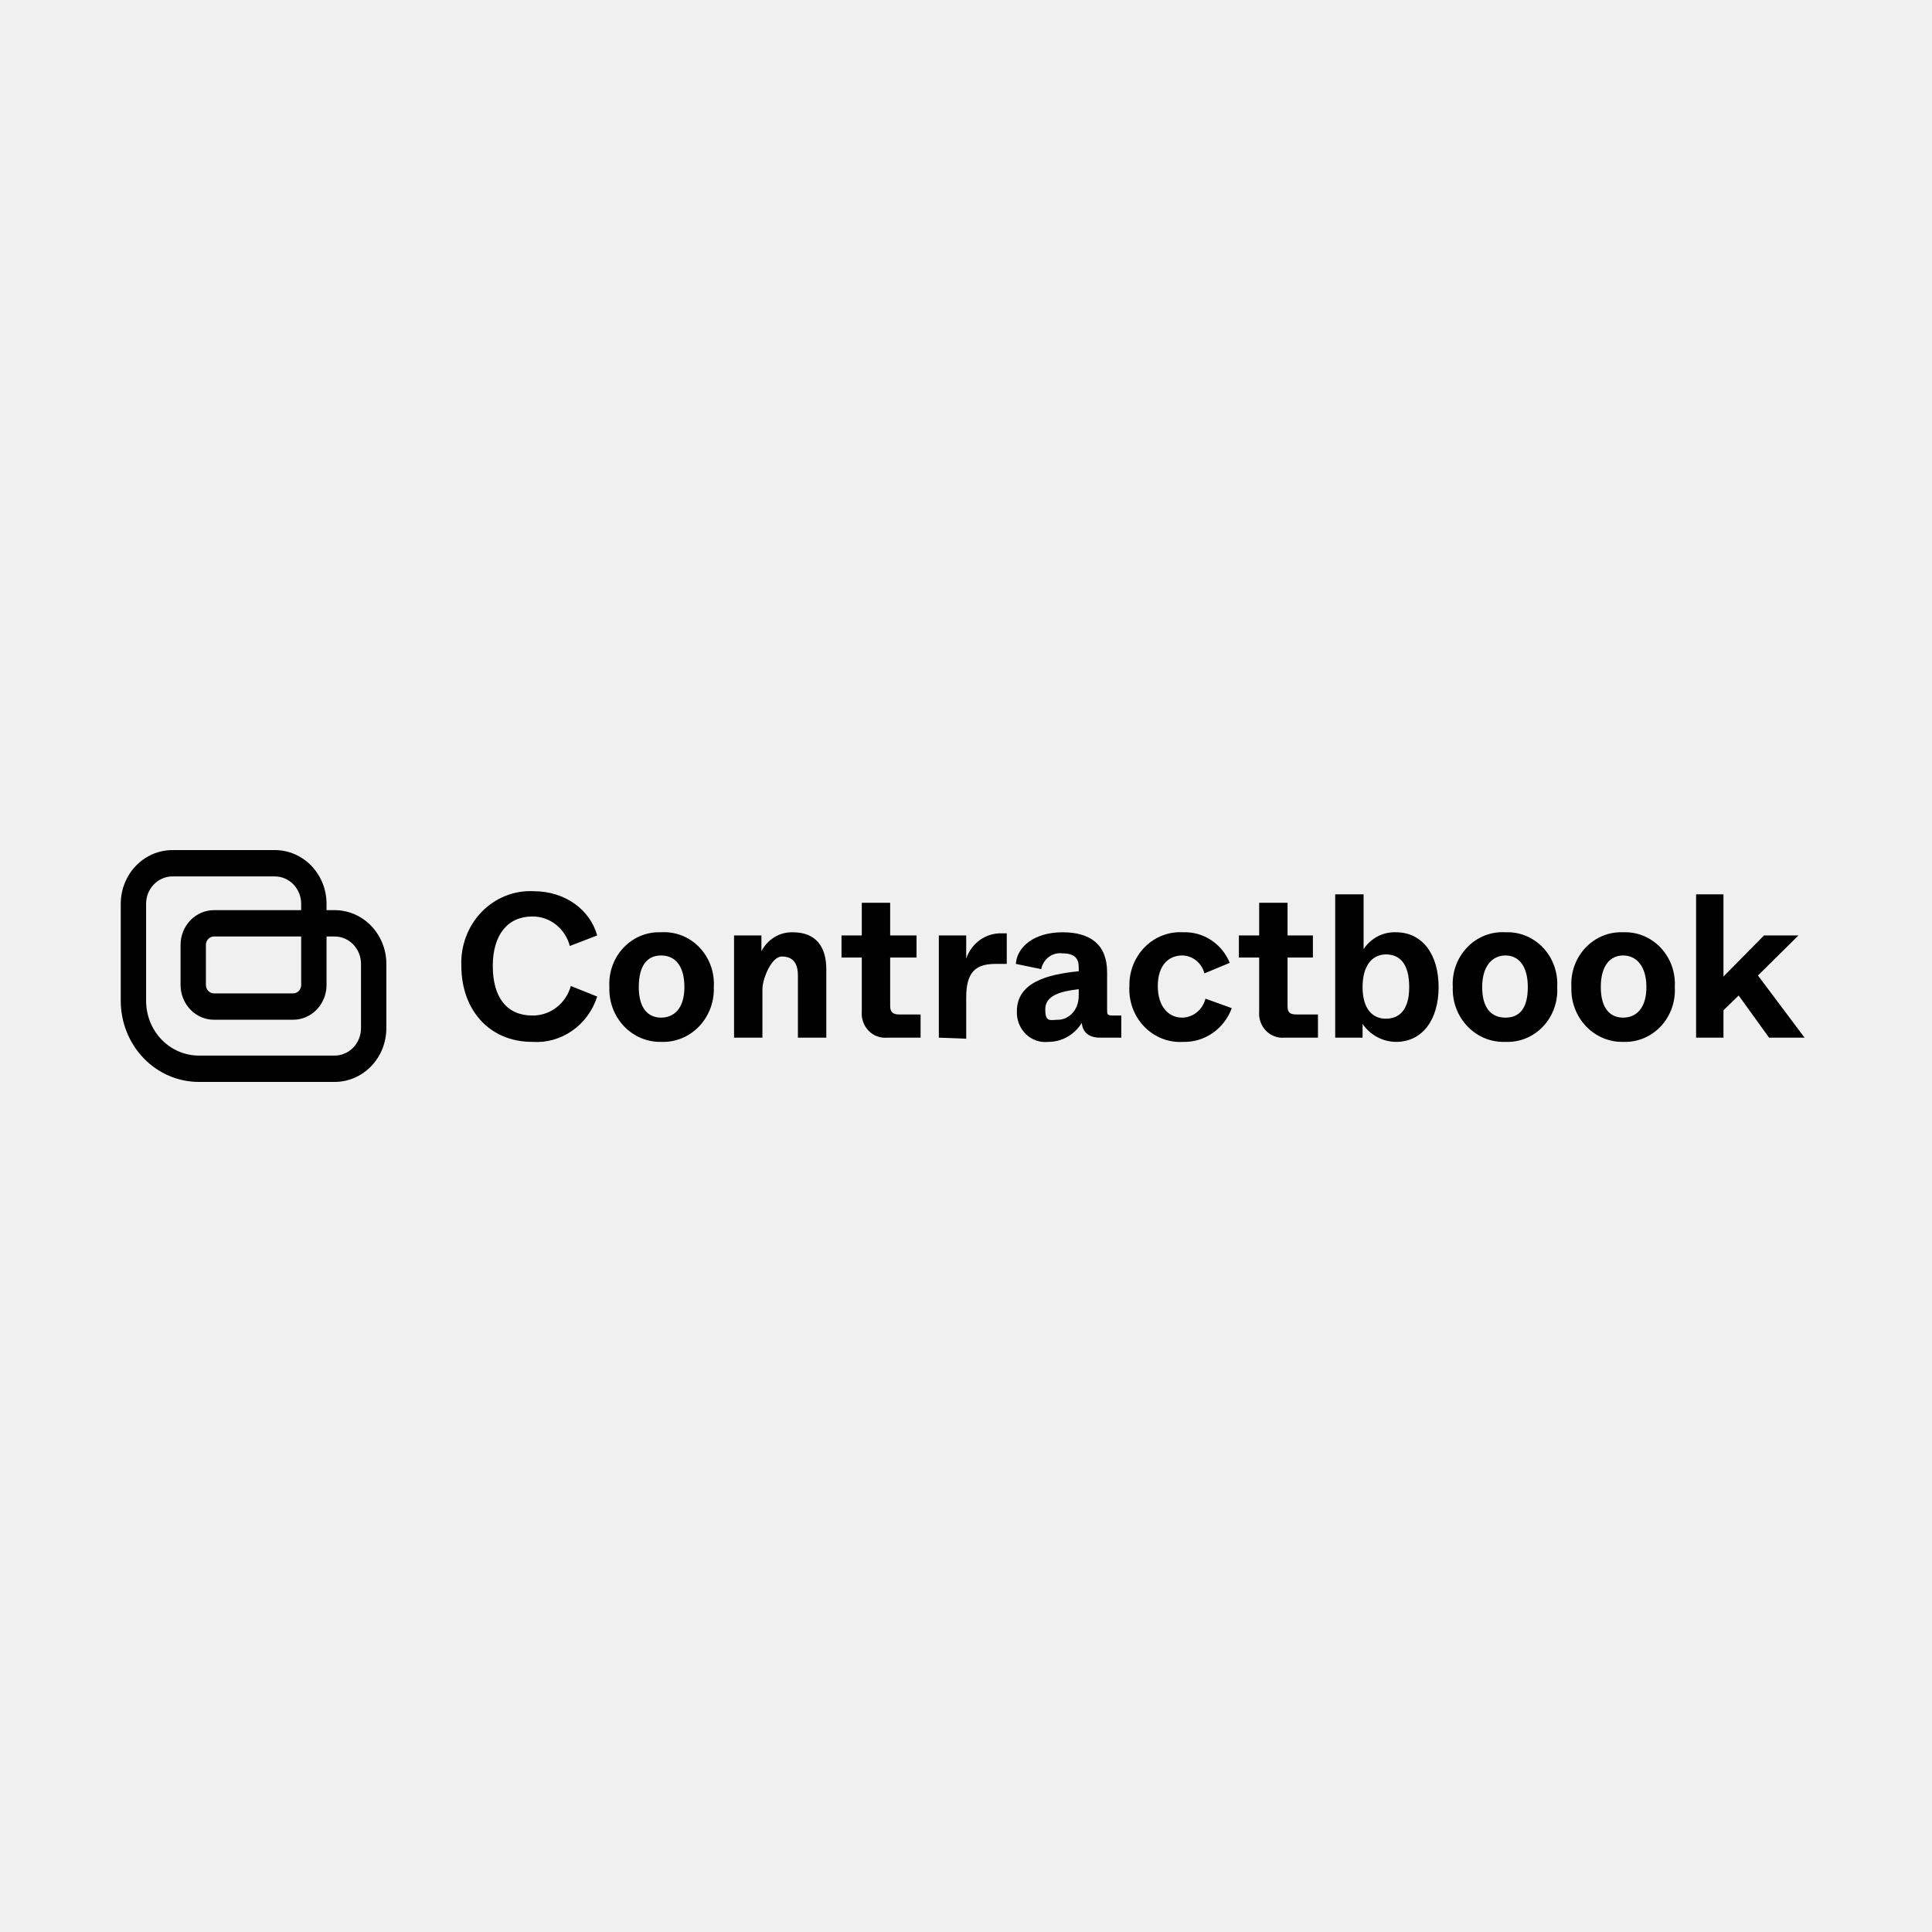
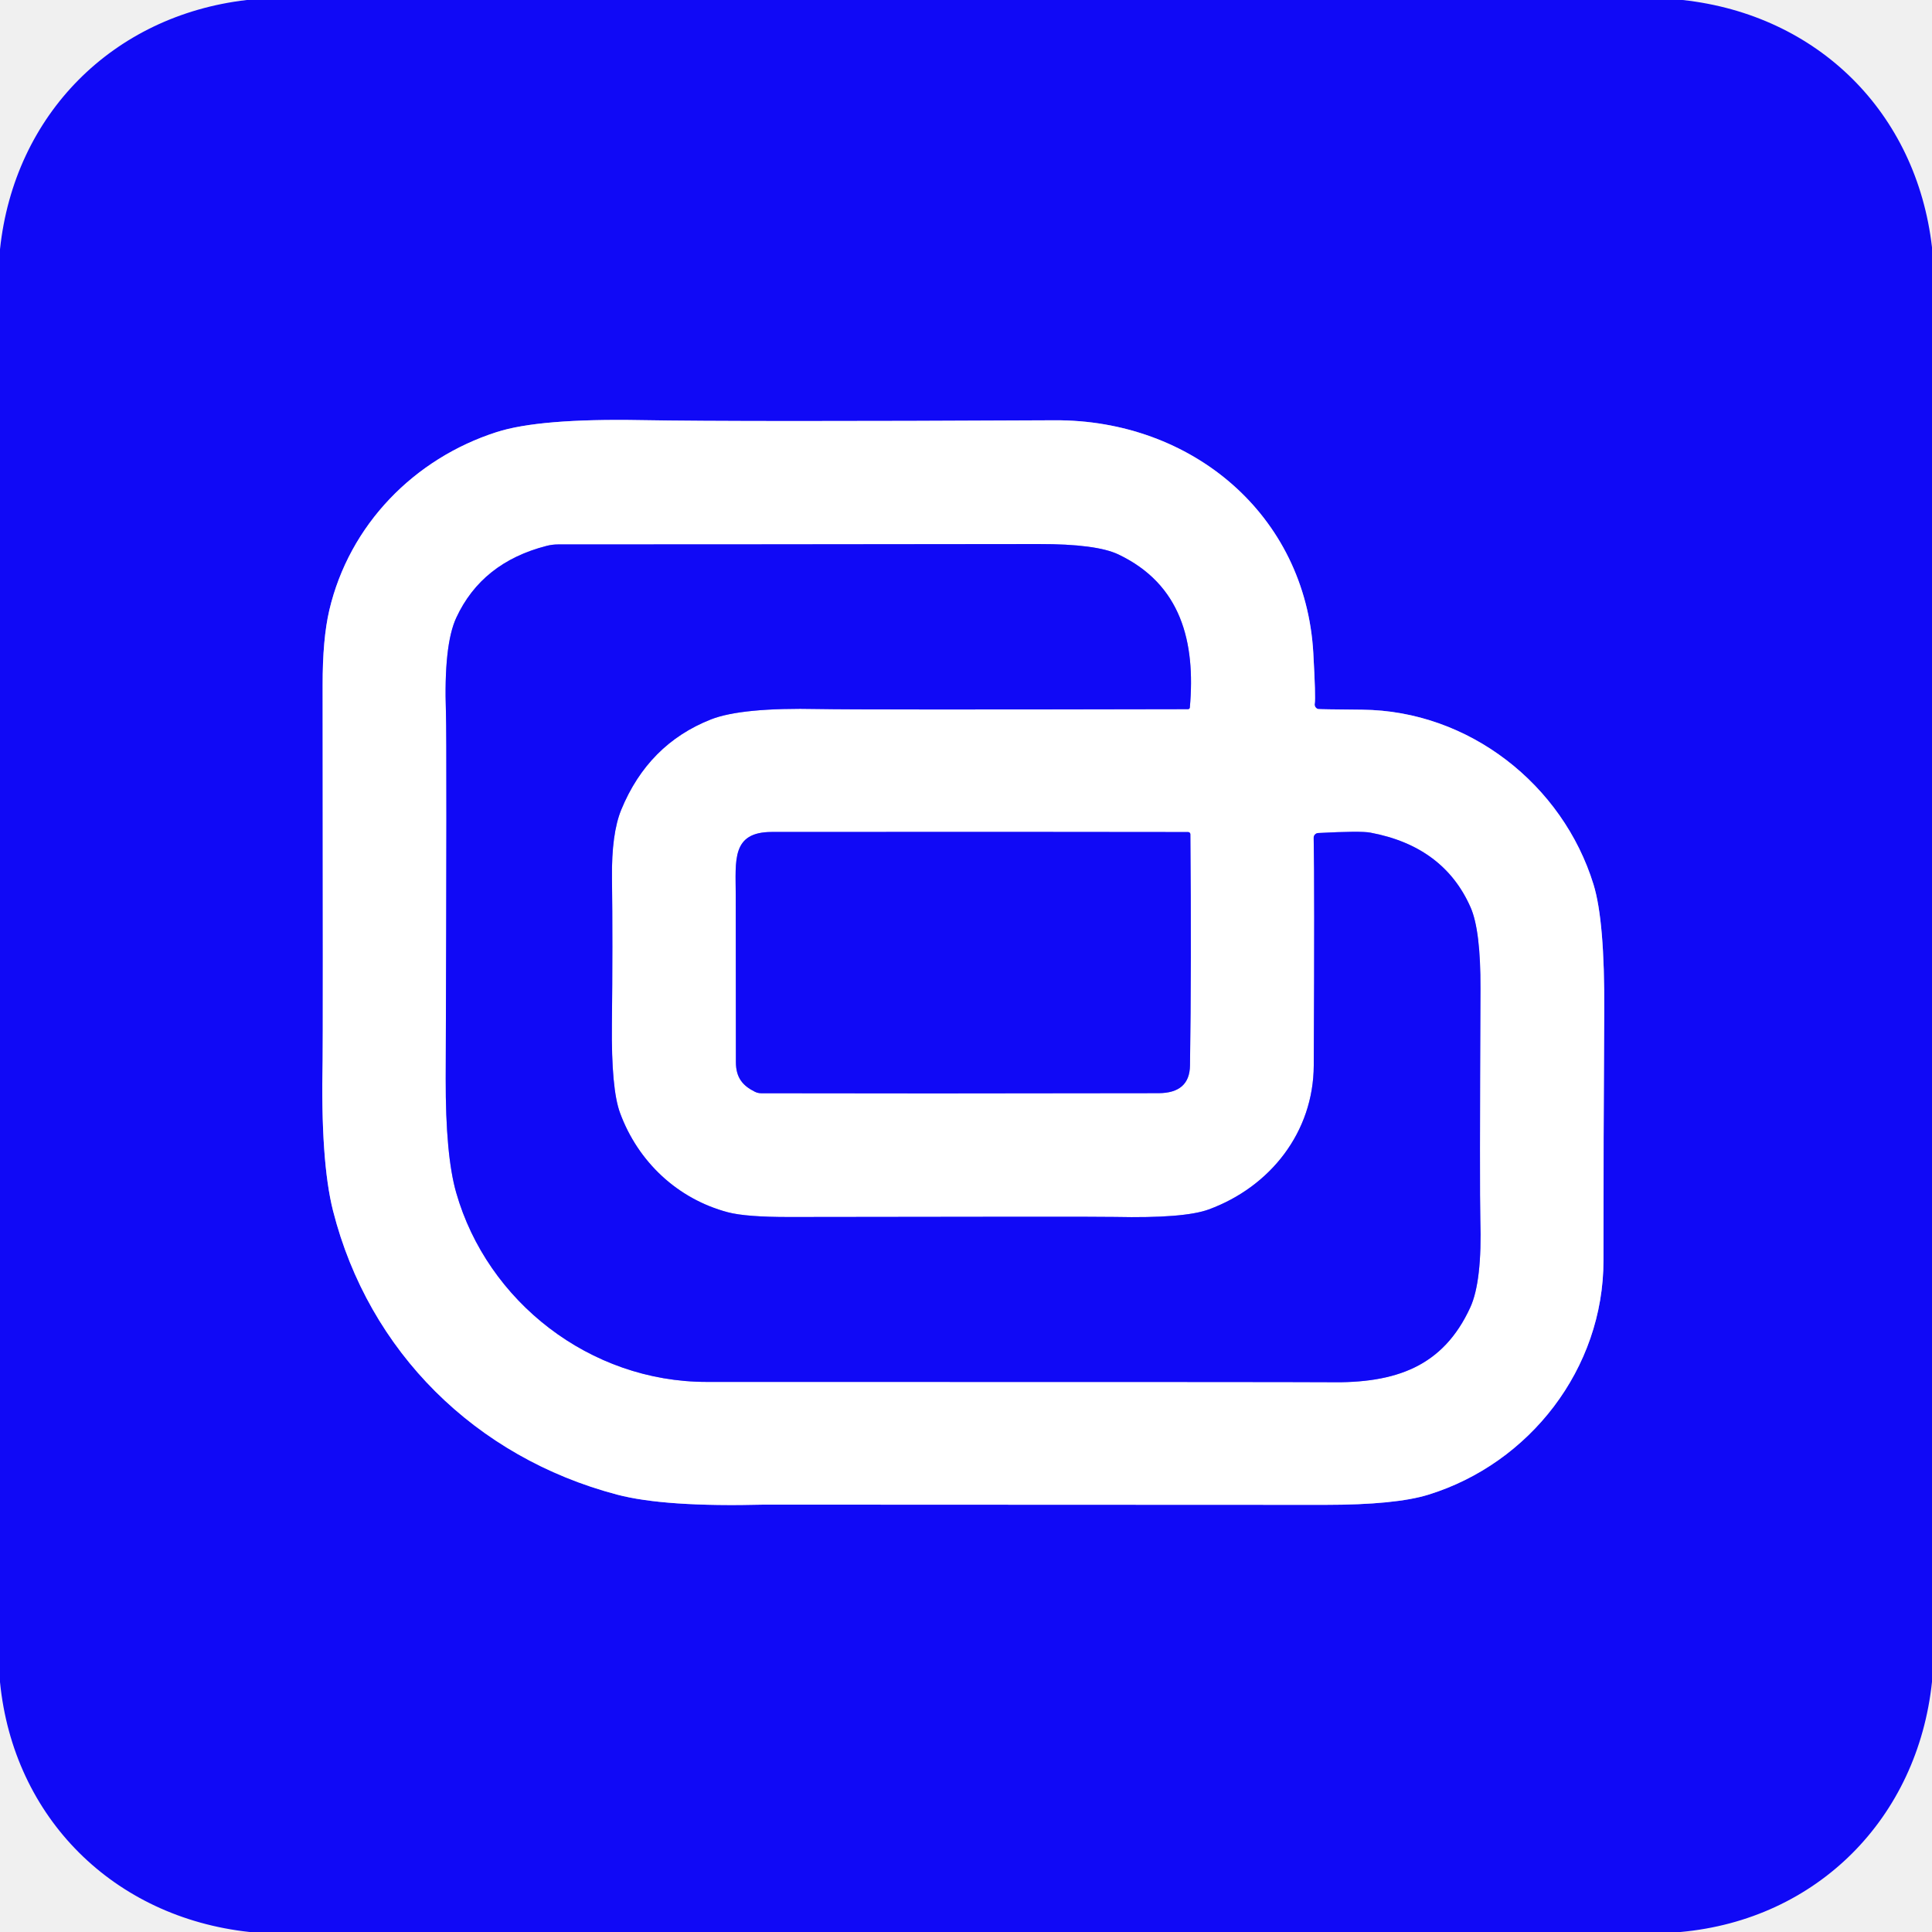
- <svg xmlns="http://www.w3.org/2000/svg" width="128" height="128" viewBox="0 0 128 128">
-   <svg x="8" y="8" width="112" height="112" viewBox="0 0 175 24" preserveAspectRatio="xMidYMid meet">
-     <path d="M22.142 24H8.08C5.937 24 3.882 23.115 2.367 21.54C0.851 19.964 0 17.828 0 15.6V5.564C0 4.088 0.564 2.673 1.567 1.63C2.571 0.586 3.932 0 5.352 0H15.951C17.37 0 18.732 0.586 19.735 1.63C20.739 2.673 21.303 4.088 21.303 5.564V6.218H22.142C23.562 6.218 24.923 6.804 25.927 7.848C26.931 8.891 27.495 10.306 27.495 11.782V18.436C27.495 19.167 27.356 19.89 27.087 20.566C26.818 21.241 26.424 21.854 25.927 22.37C25.43 22.887 24.84 23.297 24.191 23.576C23.541 23.856 22.845 24 22.142 24ZM5.352 2.727C4.628 2.727 3.934 3.026 3.423 3.558C2.911 4.09 2.624 4.811 2.624 5.564V15.6C2.624 17.105 3.198 18.547 4.222 19.611C5.245 20.675 6.633 21.273 8.08 21.273H22.142C22.866 21.273 23.56 20.974 24.072 20.442C24.584 19.91 24.871 19.189 24.871 18.436V11.782C24.871 11.03 24.584 10.308 24.072 9.776C23.56 9.244 22.866 8.945 22.142 8.945H21.303V13.964C21.303 14.436 21.213 14.905 21.039 15.341C20.865 15.778 20.61 16.175 20.289 16.509C19.967 16.843 19.585 17.109 19.165 17.29C18.745 17.471 18.295 17.564 17.84 17.564H9.655C8.736 17.564 7.855 17.184 7.206 16.509C6.556 15.834 6.191 14.918 6.191 13.964V9.818C6.191 8.863 6.556 7.948 7.206 7.273C7.855 6.597 8.736 6.218 9.655 6.218H18.679V5.564C18.679 4.811 18.392 4.09 17.88 3.558C17.369 3.026 16.675 2.727 15.951 2.727H5.352ZM9.655 8.945C9.432 8.945 9.218 9.037 9.061 9.201C8.903 9.365 8.815 9.587 8.815 9.818V13.964C8.815 14.195 8.903 14.417 9.061 14.581C9.218 14.745 9.432 14.836 9.655 14.836H17.84C18.063 14.836 18.276 14.745 18.434 14.581C18.591 14.417 18.679 14.195 18.679 13.964V8.945H9.655Z" fill="black" />
-     <path d="M35.259 12C35.215 10.97 35.377 9.943 35.735 8.982C36.094 8.021 36.641 7.149 37.342 6.42C38.043 5.691 38.882 5.122 39.807 4.749C40.731 4.377 41.72 4.208 42.71 4.255C46.068 4.255 48.587 6.218 49.322 8.836L46.488 9.927C46.256 9.044 45.75 8.265 45.047 7.712C44.345 7.16 43.486 6.865 42.605 6.873C40.087 6.873 38.513 8.727 38.513 12C38.513 15.273 39.982 17.127 42.605 17.127C43.5 17.141 44.374 16.85 45.094 16.299C45.814 15.747 46.341 14.965 46.593 14.073L49.322 15.164C48.86 16.608 47.95 17.853 46.734 18.702C45.519 19.551 44.066 19.956 42.605 19.855C38.093 19.855 35.259 16.473 35.259 12Z" fill="black" />
-     <path d="M50.583 14.182C50.538 13.434 50.645 12.685 50.897 11.983C51.149 11.281 51.539 10.642 52.044 10.107C52.549 9.572 53.156 9.153 53.826 8.878C54.496 8.603 55.215 8.477 55.935 8.509C56.664 8.461 57.394 8.575 58.077 8.843C58.76 9.111 59.38 9.527 59.896 10.064C60.413 10.601 60.813 11.245 61.071 11.955C61.329 12.665 61.438 13.424 61.392 14.182C61.422 14.935 61.301 15.686 61.037 16.388C60.773 17.091 60.372 17.728 59.86 18.261C59.347 18.794 58.733 19.211 58.058 19.485C57.383 19.759 56.66 19.885 55.935 19.854C55.219 19.87 54.508 19.733 53.845 19.452C53.182 19.171 52.581 18.752 52.08 18.22C51.579 17.689 51.187 17.056 50.93 16.362C50.672 15.667 50.554 14.925 50.583 14.182ZM58.349 14.182C58.349 12 57.404 10.909 55.935 10.909C54.466 10.909 53.626 12 53.626 14.182C53.626 16.363 54.571 17.345 55.935 17.345C57.299 17.345 58.349 16.363 58.349 14.182Z" fill="black" />
-     <path d="M63.488 19.418V8.836H66.322V10.473C66.634 9.863 67.104 9.356 67.679 9.009C68.254 8.662 68.91 8.489 69.575 8.509C71.988 8.509 73.038 10.036 73.038 12.327V19.418H70.099V12.982C70.099 11.564 69.47 11.018 68.421 11.018C67.371 11.018 66.426 13.309 66.426 14.4V19.418H63.488Z" fill="black" />
-     <path d="M79.336 19.418C78.983 19.452 78.628 19.404 78.295 19.279C77.962 19.154 77.659 18.954 77.409 18.694C77.159 18.433 76.966 18.119 76.846 17.773C76.726 17.427 76.68 17.058 76.712 16.691V11.127H74.613V8.836H76.712V5.455H79.65V8.836H82.379V11.127H79.65V16.145C79.65 16.8 79.965 17.018 80.595 17.018H82.799V19.418H79.336Z" fill="black" />
-     <path d="M84.688 19.418V8.837H87.521V11.237C87.787 10.452 88.287 9.776 88.947 9.305C89.607 8.834 90.394 8.594 91.194 8.618H91.719V11.782H90.564C88.465 11.782 87.521 12.655 87.521 15.273V19.527L84.688 19.418Z" fill="black" />
-     <path d="M92.767 16.691C92.767 13.745 95.811 12.873 99.169 12.545V12.109C99.169 11.236 98.749 10.691 97.49 10.691C96.992 10.625 96.488 10.757 96.079 11.06C95.671 11.364 95.387 11.816 95.286 12.327L92.662 11.782C92.767 10.036 94.551 8.509 97.49 8.509C100.428 8.509 102.107 9.818 102.107 12.654V16.473C102.107 17.018 102.107 17.127 102.737 17.127H103.576V19.418H101.372C100.218 19.418 99.588 18.873 99.483 17.891C99.112 18.495 98.6 18.992 97.995 19.335C97.389 19.678 96.71 19.857 96.02 19.854C95.6 19.902 95.174 19.855 94.773 19.715C94.372 19.576 94.004 19.349 93.696 19.049C93.387 18.748 93.144 18.382 92.984 17.975C92.823 17.568 92.75 17.13 92.767 16.691ZM99.169 15.055V14.4C97.28 14.618 95.706 15.054 95.706 16.473C95.706 17.891 96.23 17.564 97.07 17.564C97.909 17.564 99.169 16.8 99.169 15.055Z" fill="black" />
-     <path d="M104.416 14.073C104.4 13.319 104.535 12.57 104.812 11.873C105.089 11.176 105.501 10.546 106.024 10.024C106.546 9.501 107.168 9.096 107.848 8.836C108.529 8.575 109.254 8.464 109.978 8.509C110.996 8.467 112.003 8.747 112.864 9.312C113.726 9.877 114.403 10.7 114.805 11.673L112.182 12.764C112.044 12.235 111.745 11.768 111.328 11.433C110.911 11.098 110.4 10.914 109.873 10.909C108.509 10.909 107.354 11.891 107.354 14.073C107.354 16.255 108.509 17.346 109.873 17.346C110.427 17.34 110.964 17.145 111.4 16.79C111.837 16.434 112.148 15.94 112.287 15.382L115.015 16.364C114.625 17.415 113.932 18.316 113.03 18.941C112.128 19.566 111.062 19.885 109.978 19.855C109.236 19.903 108.492 19.786 107.796 19.512C107.101 19.239 106.469 18.814 105.943 18.268C105.417 17.721 105.009 17.064 104.746 16.341C104.483 15.618 104.37 14.845 104.416 14.073Z" fill="black" />
-     <path d="M120.472 19.418C120.12 19.452 119.765 19.404 119.432 19.279C119.099 19.154 118.796 18.954 118.546 18.694C118.296 18.433 118.103 18.119 117.983 17.773C117.862 17.427 117.817 17.058 117.849 16.691V11.127H115.75V8.836H117.849V5.455H120.787V8.836H123.411V11.127H120.787V16.145C120.787 16.8 120.997 17.018 121.732 17.018H123.935V19.418H120.472Z" fill="black" />
-     <path d="M128.553 18V19.418H125.72V4.582H128.658V10.255C129.03 9.692 129.534 9.237 130.121 8.932C130.708 8.627 131.36 8.481 132.016 8.509C134.745 8.509 136.424 10.8 136.424 14.182C136.424 17.564 134.745 19.855 132.016 19.855C131.339 19.85 130.673 19.68 130.071 19.358C129.47 19.036 128.95 18.57 128.553 18ZM133.38 14.182C133.38 11.673 132.331 10.8 130.967 10.8C129.603 10.8 128.553 11.891 128.553 14.182C128.553 16.473 129.603 17.455 130.967 17.455C132.331 17.455 133.38 16.582 133.38 14.182Z" fill="black" />
-     <path d="M137.892 14.182C137.846 13.424 137.955 12.665 138.213 11.955C138.471 11.245 138.872 10.601 139.388 10.064C139.904 9.527 140.524 9.111 141.207 8.843C141.89 8.575 142.62 8.461 143.349 8.509C144.069 8.477 144.788 8.603 145.458 8.878C146.128 9.153 146.735 9.572 147.24 10.107C147.745 10.642 148.136 11.281 148.387 11.983C148.639 12.685 148.746 13.434 148.701 14.182C148.746 14.929 148.639 15.679 148.387 16.381C148.136 17.083 147.745 17.722 147.24 18.257C146.735 18.792 146.128 19.21 145.458 19.485C144.788 19.761 144.069 19.886 143.349 19.854C142.624 19.885 141.902 19.759 141.226 19.485C140.551 19.211 139.937 18.794 139.424 18.261C138.912 17.728 138.511 17.091 138.247 16.388C137.983 15.686 137.863 14.935 137.892 14.182ZM145.658 14.182C145.658 12 144.713 10.909 143.349 10.909C141.985 10.909 140.935 12 140.935 14.182C140.935 16.363 141.88 17.345 143.349 17.345C144.818 17.345 145.658 16.363 145.658 14.182Z" fill="black" />
-     <path d="M150.17 14.181C150.125 13.434 150.232 12.684 150.484 11.982C150.736 11.28 151.127 10.641 151.631 10.106C152.136 9.572 152.743 9.153 153.413 8.878C154.084 8.602 154.802 8.477 155.522 8.509C156.242 8.477 156.961 8.602 157.631 8.878C158.301 9.153 158.909 9.572 159.413 10.106C159.918 10.641 160.309 11.28 160.56 11.982C160.812 12.684 160.919 13.434 160.874 14.181C160.919 14.929 160.812 15.678 160.56 16.381C160.309 17.082 159.918 17.722 159.413 18.256C158.909 18.791 158.301 19.21 157.631 19.485C156.961 19.761 156.242 19.886 155.522 19.854C154.806 19.87 154.095 19.733 153.432 19.452C152.769 19.171 152.168 18.752 151.667 18.22C151.165 17.689 150.774 17.056 150.517 16.362C150.259 15.667 150.141 14.925 150.17 14.181ZM157.936 14.181C157.936 12 156.886 10.909 155.522 10.909C154.158 10.909 153.214 12 153.214 14.181C153.214 16.363 154.158 17.345 155.522 17.345C156.886 17.345 157.936 16.363 157.936 14.181Z" fill="black" />
-     <path d="M170.635 19.418L167.487 15.055L165.912 16.582V19.418H163.079V4.582H165.912V13.091L170.11 8.836H173.678L169.481 12.982L174.308 19.418H170.635Z" fill="black" />
-   </svg>
+ <svg xmlns="http://www.w3.org/2000/svg" version="1.1" viewBox="0.00 0.00 256.00 256.00" width="128" height="128">
+   <g stroke-width="2.00" fill="none" stroke-linecap="butt">
+     <path stroke="#8884fb" vector-effect="non-scaling-stroke" d="   M 174.21 93.23   Q 174.35 92.47 174.02 86.53   C 172.98 68.13 157.84 55.60 139.76 55.69   Q 98.04 55.90 84.94 55.67   Q 71.45 55.43 65.79 57.26   C 54.90 60.76 46.29 69.52 43.63 80.87   Q 42.74 84.68 42.75 90.80   Q 42.80 138.16 42.75 140.45   Q 42.46 153.86 44.13 160.44   C 48.87 179.09 62.99 193.08 81.75 198.04   Q 88.06 199.71 101.31 199.37   Q 101.55 199.36 175.57 199.40   Q 184.94 199.40 189.28 198.05   C 202.66 193.91 212.48 181.39 212.47 166.99   Q 212.46 151.08 212.57 133.98   Q 212.64 122.03 211.15 117.20   C 207.07 103.97 194.65 94.17 180.50 94.04   Q 174.77 93.99 174.65 93.95   A 0.63 0.62 13.7 0 1 174.21 93.23" />
+     <path stroke="#8884fb" vector-effect="non-scaling-stroke" d="   M 157.66 93.75   C 158.43 85.03 156.50 77.43 148.20 73.47   Q 145.29 72.08 137.64 72.09   Q 95.95 72.14 73.94 72.14   A 6.14 5.96 -51.6 0 0 72.40 72.34   Q 63.85 74.54 60.46 81.85   Q 58.78 85.47 59.09 94.46   Q 59.22 98.37 59.06 142.93   Q 59.03 153.08 60.45 158.04   C 64.57 172.45 78.15 183.11 93.63 183.11   Q 173.88 183.11 176.09 183.15   C 184.98 183.32 191.21 181.07 194.81 173.26   Q 196.40 169.81 196.15 161.58   Q 196.05 158.02 196.17 131.01   Q 196.20 123.28 194.86 120.23   Q 191.30 112.15 181.59 110.33   Q 180.30 110.08 174.67 110.38   A 0.63 0.62 -1.9 0 0 174.07 111.01   Q 174.20 117.08 174.08 141.18   C 174.04 150.01 168.33 157.26 160.16 160.26   Q 156.92 161.45 147.71 161.25   Q 144.79 161.19 104.64 161.26   Q 98.86 161.27 96.44 160.63   C 89.77 158.86 84.54 153.94 82.16 147.47   Q 80.99 144.31 81.08 135.76   Q 81.20 124.85 81.09 116.33   Q 81.02 110.46 82.32 107.29   Q 85.89 98.61 94.19 95.33   Q 98.25 93.73 108.48 93.95   Q 114.02 94.06 157.42 93.97   A 0.24 0.24 0.0 0 0 157.66 93.75" />
+     <path stroke="#8884fb" vector-effect="non-scaling-stroke" d="   M 157.43 110.25   Q 135.36 110.21 102.25 110.24   C 96.91 110.25 97.48 114.00 97.49 118.62   Q 97.50 133.04 97.51 140.73   C 97.51 142.77 98.39 143.85 100.02 144.66   A 1.91 1.89 -31.4 0 0 100.87 144.86   Q 120.41 144.91 153.51 144.85   Q 157.63 144.84 157.68 141.18   Q 157.88 127.77 157.73 110.54   A 0.30 0.29 -0.0 0 0 157.43 110.25" />
+   </g>
+   <path fill="#1009f6" d="   M 222.96 0.00   C 240.89 1.96 253.94 14.92 256.00 32.77   L 256.00 222.85   C 254.09 240.94 240.78 254.36 222.67 256.00   L 33.08 256.00   C 15.07 254.06 1.78 240.88 0.00 222.88   L 0.00 33.03   C 1.89 15.20 14.91 2.07 32.70 0.00   L 222.96 0.00   Z   M 174.21 93.23   Q 174.35 92.47 174.02 86.53   C 172.98 68.13 157.84 55.60 139.76 55.69   Q 98.04 55.90 84.94 55.67   Q 71.45 55.43 65.79 57.26   C 54.90 60.76 46.29 69.52 43.63 80.87   Q 42.74 84.68 42.75 90.80   Q 42.80 138.16 42.75 140.45   Q 42.46 153.86 44.13 160.44   C 48.87 179.09 62.99 193.08 81.75 198.04   Q 88.06 199.71 101.31 199.37   Q 101.55 199.36 175.57 199.40   Q 184.94 199.40 189.28 198.05   C 202.66 193.91 212.48 181.39 212.47 166.99   Q 212.46 151.08 212.57 133.98   Q 212.64 122.03 211.15 117.20   C 207.07 103.97 194.65 94.17 180.50 94.04   Q 174.77 93.99 174.65 93.95   A 0.63 0.62 13.7 0 1 174.21 93.23   Z" />
+   <path fill="#ffffff" d="   M 174.65 93.95   Q 174.77 93.99 180.50 94.04   C 194.65 94.17 207.07 103.97 211.15 117.20   Q 212.64 122.03 212.57 133.98   Q 212.46 151.08 212.47 166.99   C 212.48 181.39 202.66 193.91 189.28 198.05   Q 184.94 199.40 175.57 199.40   Q 101.55 199.36 101.31 199.37   Q 88.06 199.71 81.75 198.04   C 62.99 193.08 48.87 179.09 44.13 160.44   Q 42.46 153.86 42.75 140.45   Q 42.80 138.16 42.75 90.80   Q 42.74 84.68 43.63 80.87   C 46.29 69.52 54.90 60.76 65.79 57.26   Q 71.45 55.43 84.94 55.67   Q 98.04 55.90 139.76 55.69   C 157.84 55.60 172.98 68.13 174.02 86.53   Q 174.35 92.47 174.21 93.23   A 0.63 0.62 13.7 0 0 174.65 93.95   Z   M 157.66 93.75   C 158.43 85.03 156.50 77.43 148.20 73.47   Q 145.29 72.08 137.64 72.09   Q 95.95 72.14 73.94 72.14   A 6.14 5.96 -51.6 0 0 72.40 72.34   Q 63.85 74.54 60.46 81.85   Q 58.78 85.47 59.09 94.46   Q 59.22 98.37 59.06 142.93   Q 59.03 153.08 60.45 158.04   C 64.57 172.45 78.15 183.11 93.63 183.11   Q 173.88 183.11 176.09 183.15   C 184.98 183.32 191.21 181.07 194.81 173.26   Q 196.40 169.81 196.15 161.58   Q 196.05 158.02 196.17 131.01   Q 196.20 123.28 194.86 120.23   Q 191.30 112.15 181.59 110.33   Q 180.30 110.08 174.67 110.38   A 0.63 0.62 -1.9 0 0 174.07 111.01   Q 174.20 117.08 174.08 141.18   C 174.04 150.01 168.33 157.26 160.16 160.26   Q 156.92 161.45 147.71 161.25   Q 144.79 161.19 104.64 161.26   Q 98.86 161.27 96.44 160.63   C 89.77 158.86 84.54 153.94 82.16 147.47   Q 80.99 144.31 81.08 135.76   Q 81.20 124.85 81.09 116.33   Q 81.02 110.46 82.32 107.29   Q 85.89 98.61 94.19 95.33   Q 98.25 93.73 108.48 93.95   Q 114.02 94.06 157.42 93.97   A 0.24 0.24 0.0 0 0 157.66 93.75   Z   M 157.43 110.25   Q 135.36 110.21 102.25 110.24   C 96.91 110.25 97.48 114.00 97.49 118.62   Q 97.50 133.04 97.51 140.73   C 97.51 142.77 98.39 143.85 100.02 144.66   A 1.91 1.89 -31.4 0 0 100.87 144.86   Q 120.41 144.91 153.51 144.85   Q 157.63 144.84 157.68 141.18   Q 157.88 127.77 157.73 110.54   A 0.30 0.29 -0.0 0 0 157.43 110.25   Z" />
+   <path fill="#1009f6" d="   M 157.66 93.75   A 0.24 0.24 0.0 0 1 157.42 93.97   Q 114.02 94.06 108.48 93.95   Q 98.25 93.73 94.19 95.33   Q 85.89 98.61 82.32 107.29   Q 81.02 110.46 81.09 116.33   Q 81.20 124.85 81.08 135.76   Q 80.99 144.31 82.16 147.47   C 84.54 153.94 89.77 158.86 96.44 160.63   Q 98.86 161.27 104.64 161.26   Q 144.79 161.19 147.71 161.25   Q 156.92 161.45 160.16 160.26   C 168.33 157.26 174.04 150.01 174.08 141.18   Q 174.20 117.08 174.07 111.01   A 0.63 0.62 -1.9 0 1 174.67 110.38   Q 180.30 110.08 181.59 110.33   Q 191.30 112.15 194.86 120.23   Q 196.20 123.28 196.17 131.01   Q 196.05 158.02 196.15 161.58   Q 196.40 169.81 194.81 173.26   C 191.21 181.07 184.98 183.32 176.09 183.15   Q 173.88 183.11 93.63 183.11   C 78.15 183.11 64.57 172.45 60.45 158.04   Q 59.03 153.08 59.06 142.93   Q 59.22 98.37 59.09 94.46   Q 58.78 85.47 60.46 81.85   Q 63.85 74.54 72.40 72.34   A 6.14 5.96 -51.6 0 1 73.94 72.14   Q 95.95 72.14 137.64 72.09   Q 145.29 72.08 148.20 73.47   C 156.50 77.43 158.43 85.03 157.66 93.75   Z" />
+   <path fill="#1009f6" d="   M 157.43 110.25   A 0.30 0.29 0.0 0 1 157.73 110.54   Q 157.88 127.77 157.68 141.18   Q 157.63 144.84 153.51 144.85   Q 120.41 144.91 100.87 144.86   A 1.91 1.89 -31.4 0 1 100.02 144.66   C 98.39 143.85 97.51 142.77 97.51 140.73   Q 97.50 133.04 97.49 118.62   C 97.48 114.00 96.91 110.25 102.25 110.24   Q 135.36 110.21 157.43 110.25   Z" />
</svg>
